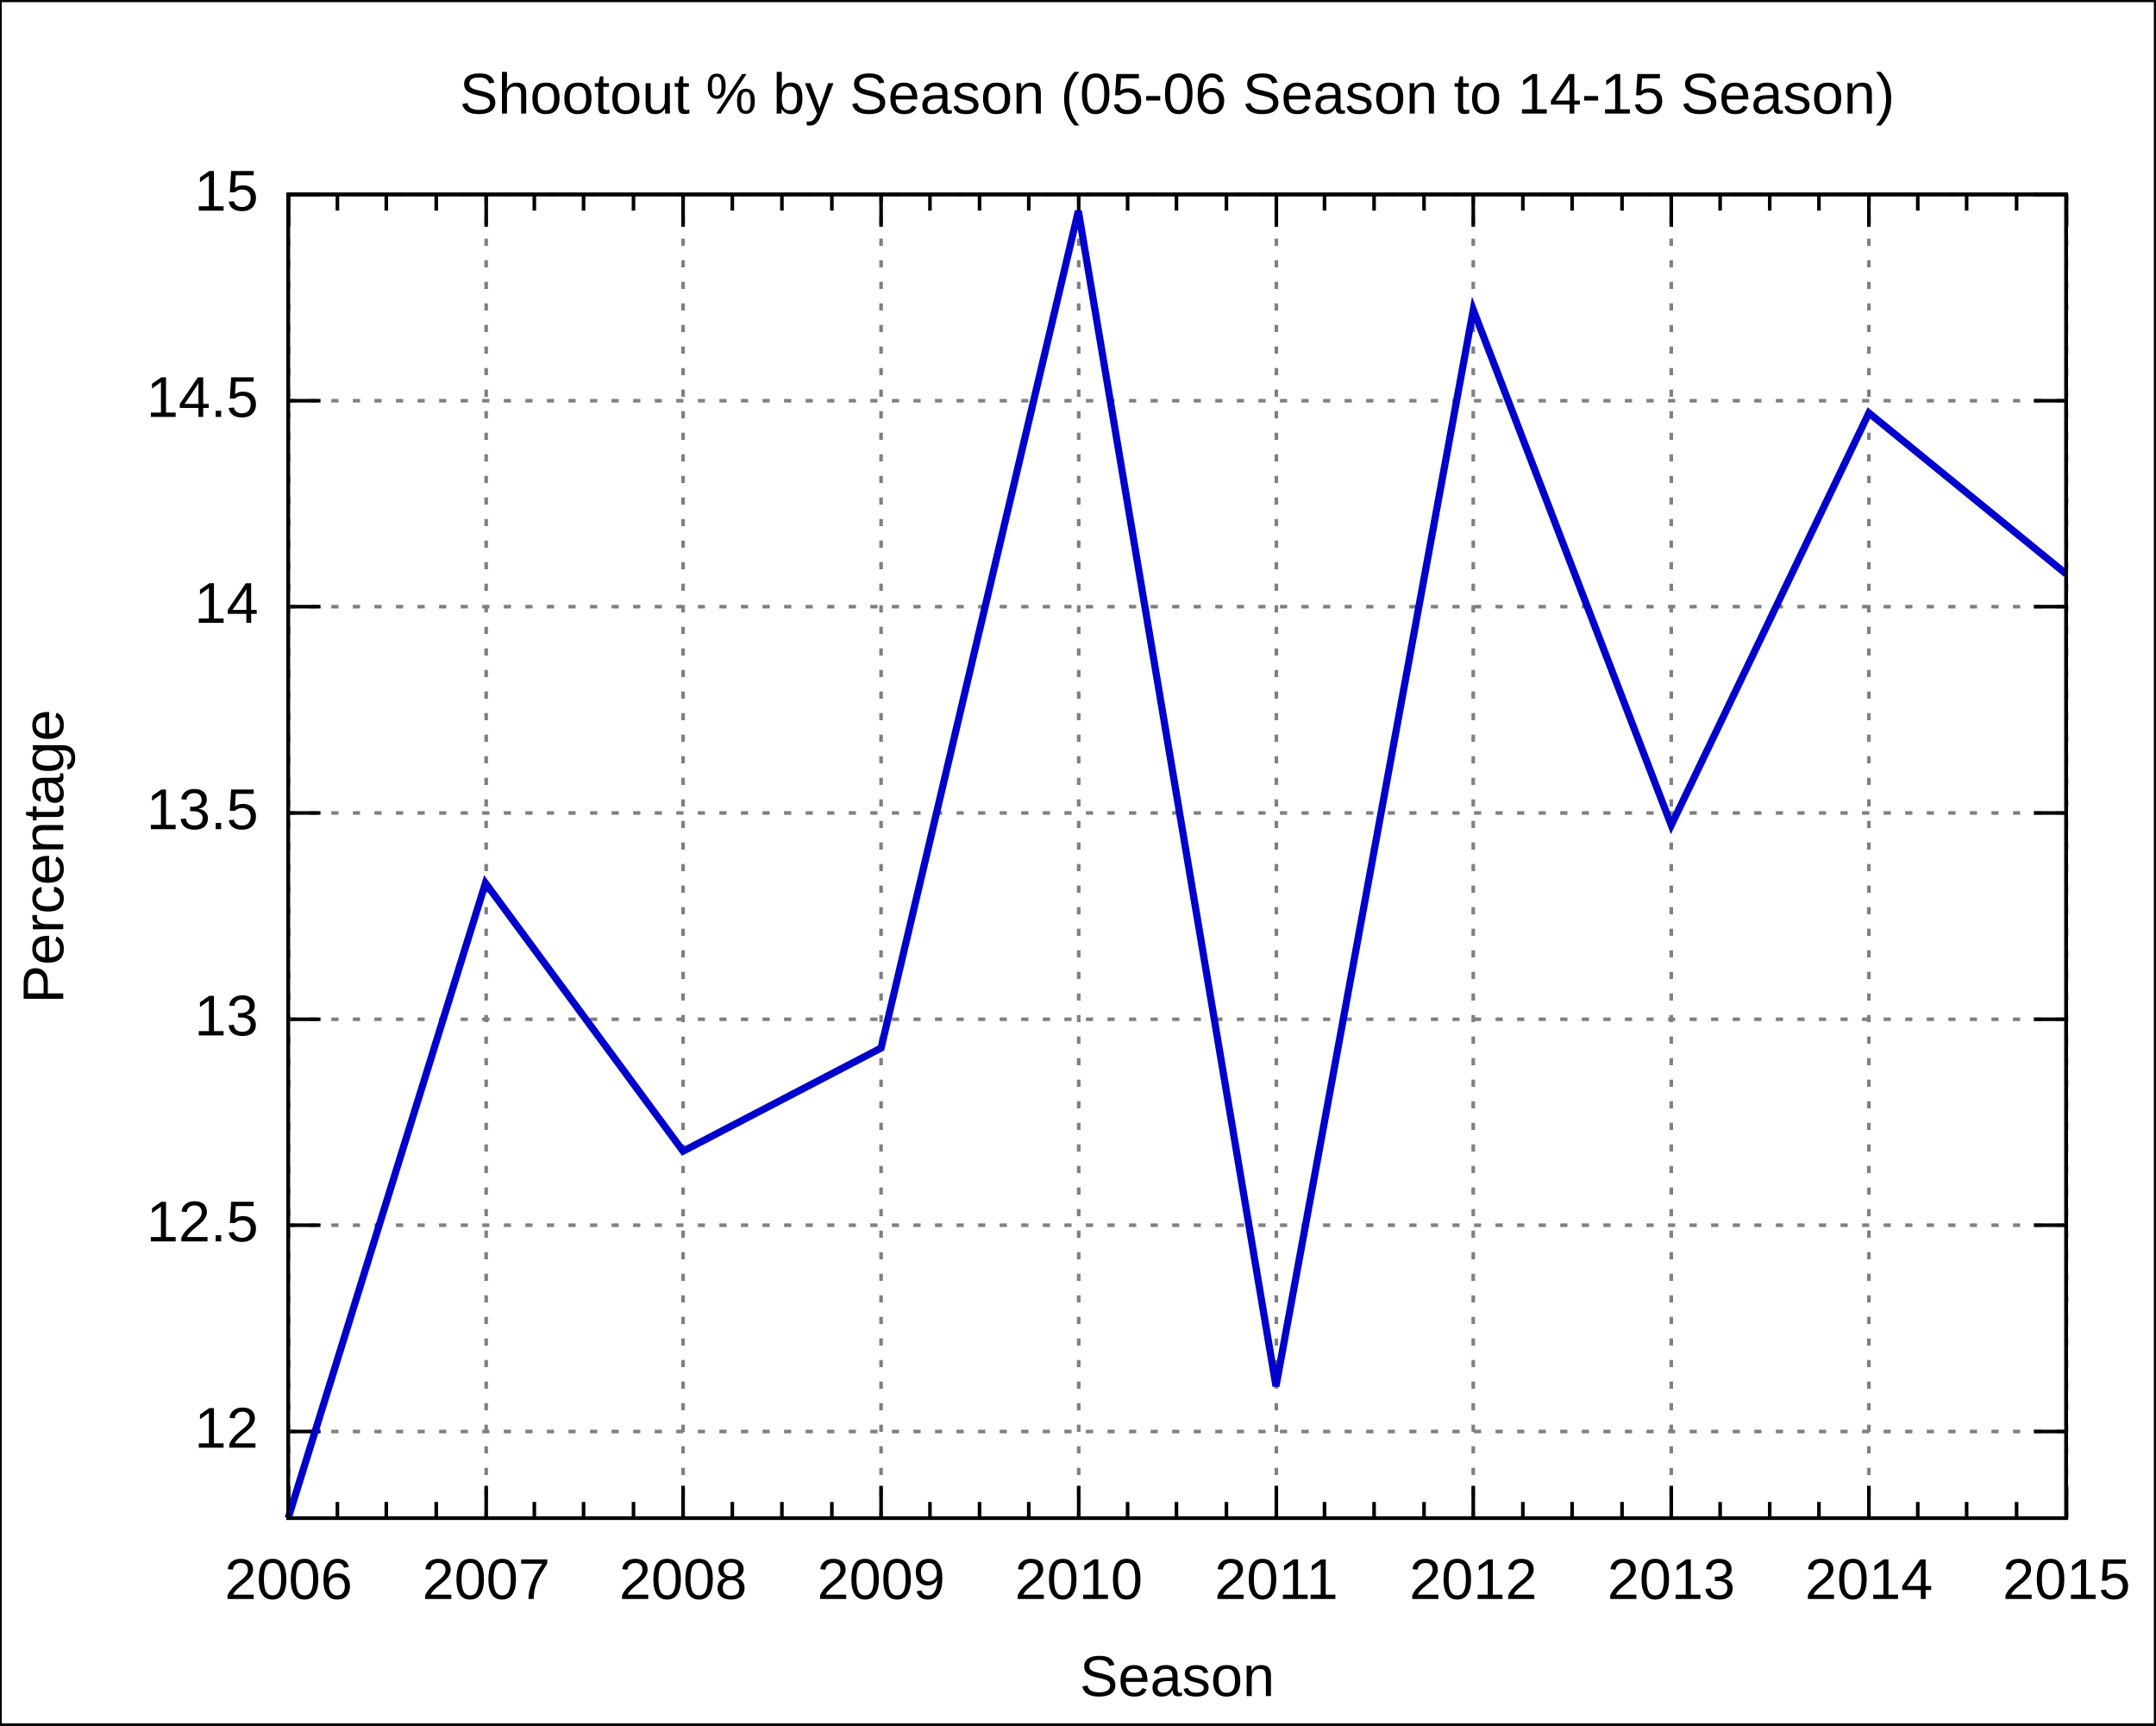
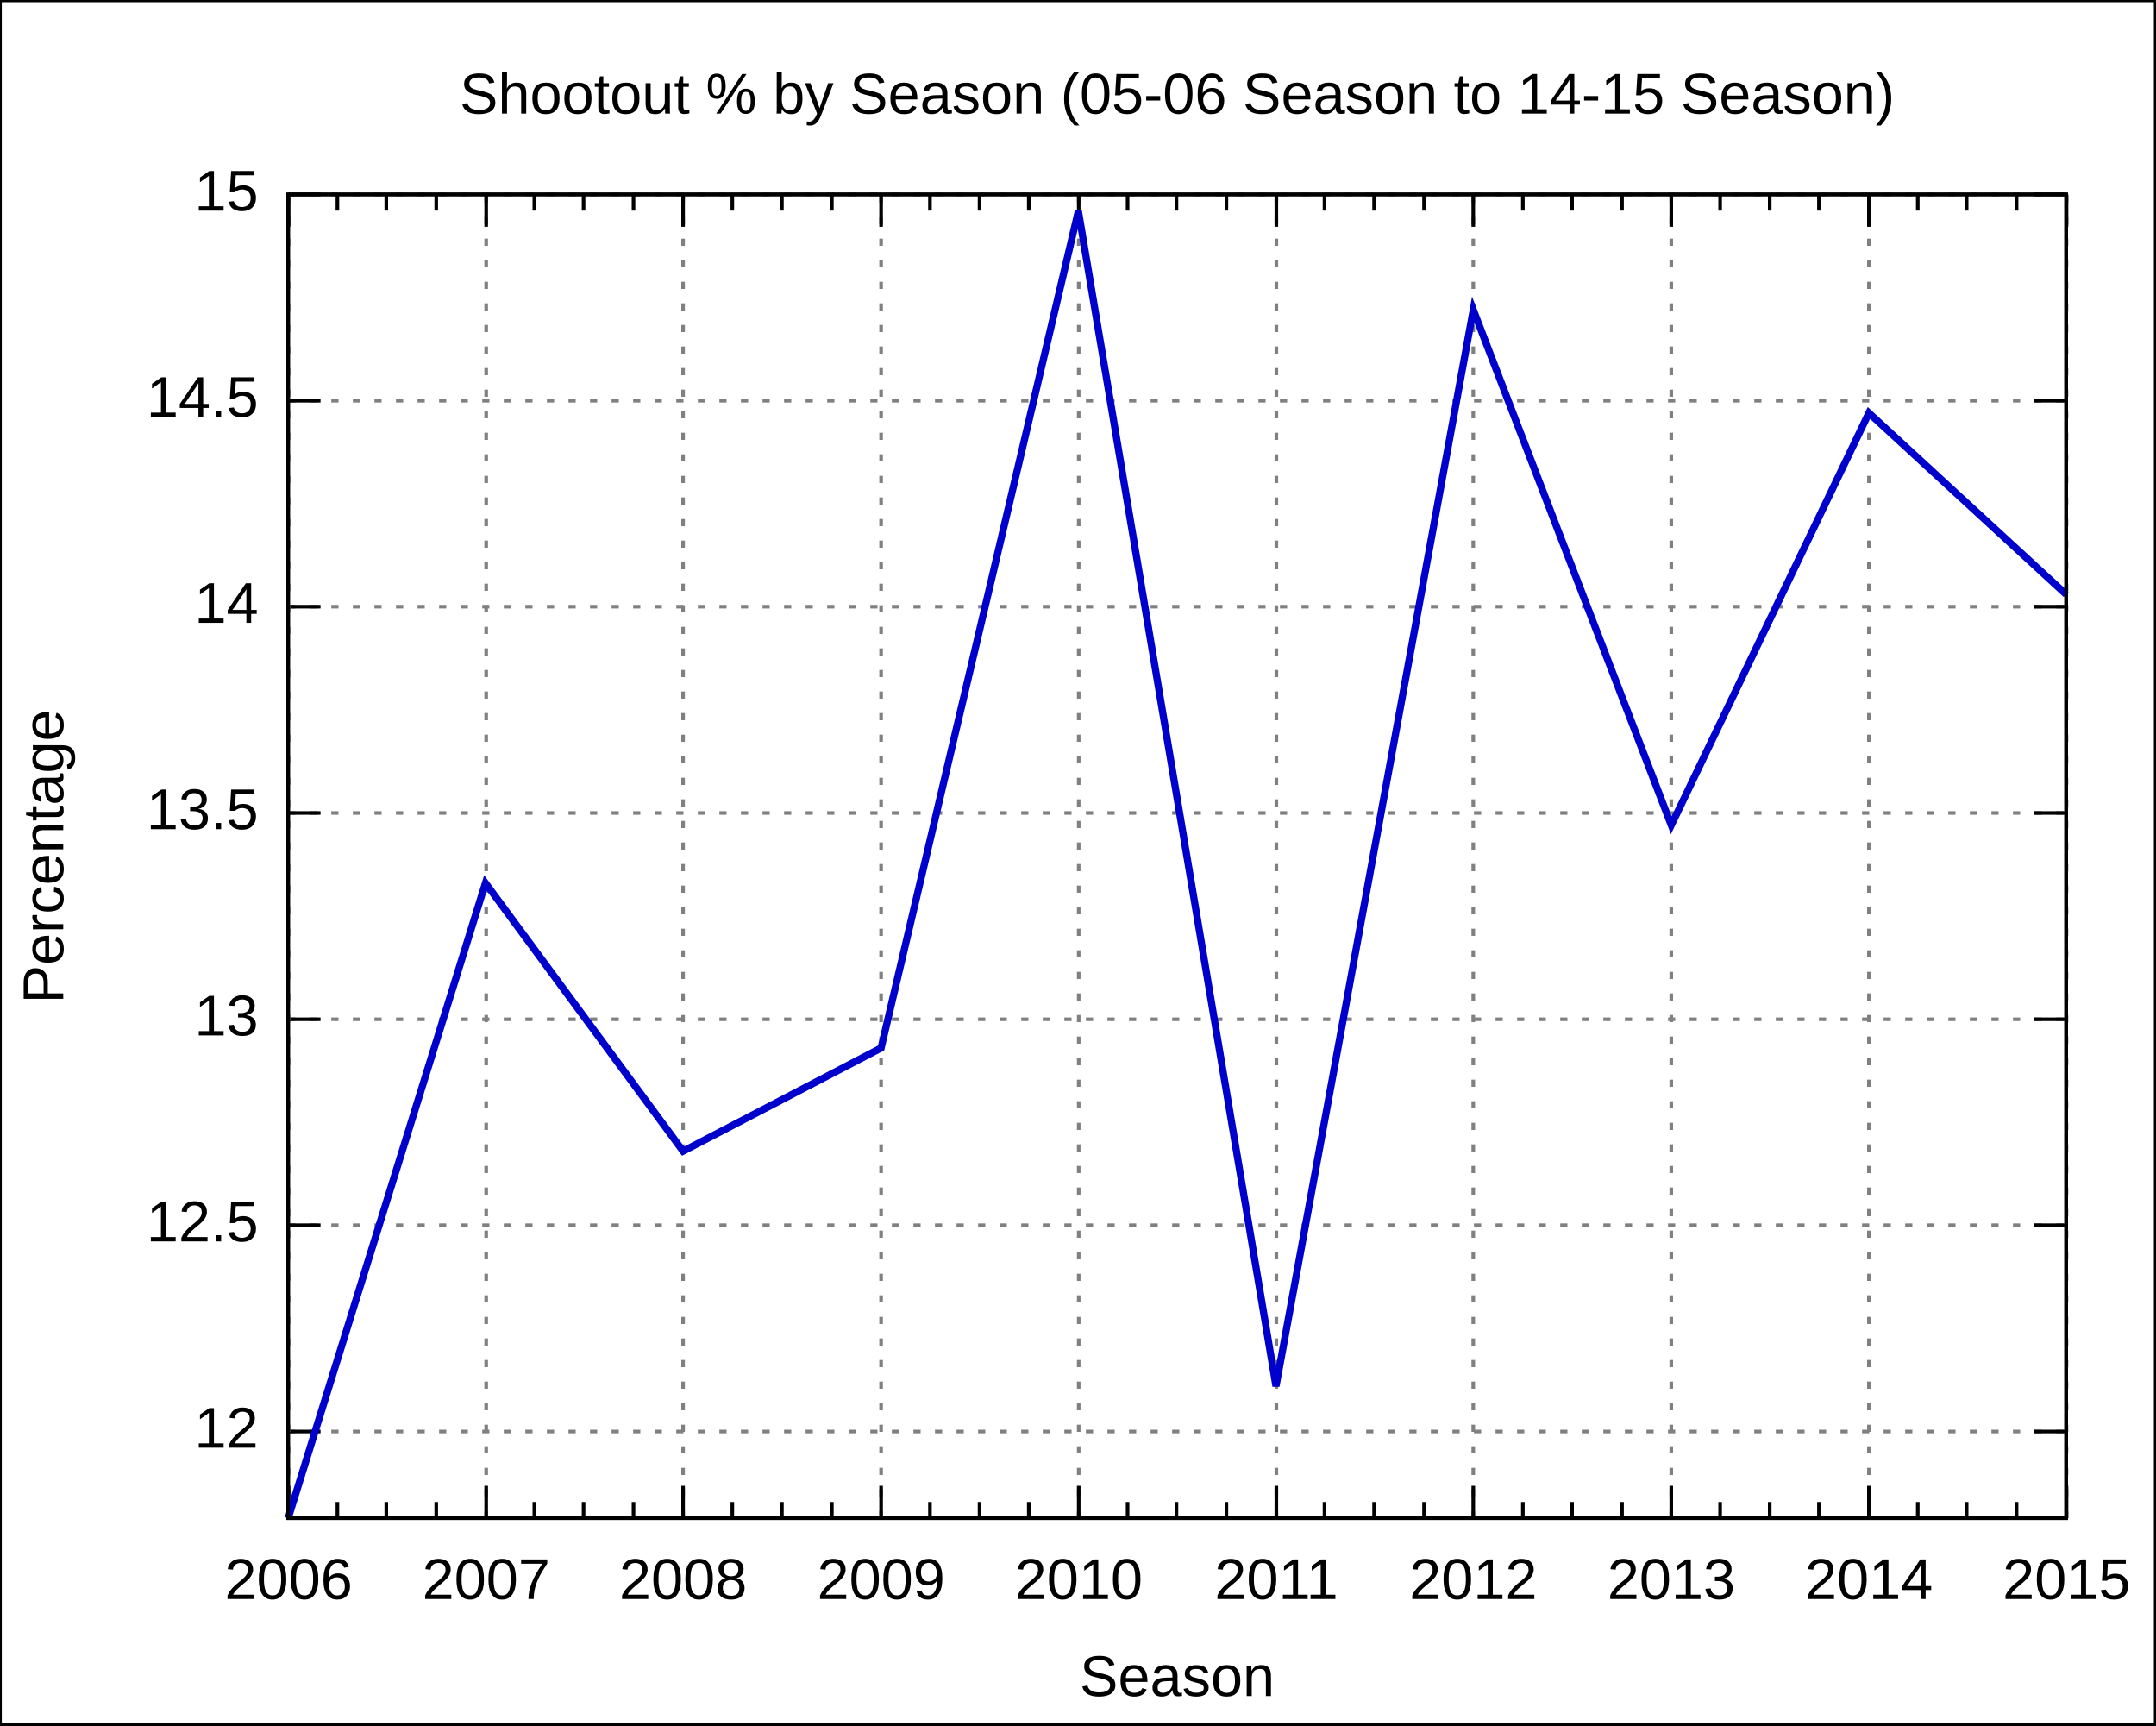
<svg xmlns="http://www.w3.org/2000/svg" xmlns:xlink="http://www.w3.org/1999/xlink" width="600" height="480" viewBox="0 0 600 480">
  <g id="gnuplot_canvas">
    <rect x="0" y="0" width="600" height="480" fill="none" />
    <defs>
      <circle id="gpDot" r="0.5" stroke-width="0.5" />
      <path id="gpPt0" stroke-width="0.222" stroke="currentColor" d="M-1,0 h2 M0,-1 v2" />
      <path id="gpPt1" stroke-width="0.222" stroke="currentColor" d="M-1,-1 L1,1 M1,-1 L-1,1" />
      <path id="gpPt2" stroke-width="0.222" stroke="currentColor" d="M-1,0 L1,0 M0,-1 L0,1 M-1,-1 L1,1 M-1,1 L1,-1" />
      <rect id="gpPt3" stroke-width="0.222" stroke="currentColor" x="-1" y="-1" width="2" height="2" />
      <rect id="gpPt4" stroke-width="0.222" stroke="currentColor" fill="currentColor" x="-1" y="-1" width="2" height="2" />
      <circle id="gpPt5" stroke-width="0.222" stroke="currentColor" cx="0" cy="0" r="1" />
      <use xlink:href="#gpPt5" id="gpPt6" fill="currentColor" stroke="none" />
      <path id="gpPt7" stroke-width="0.222" stroke="currentColor" d="M0,-1.33 L-1.33,0.67 L1.33,0.67 z" />
      <use xlink:href="#gpPt7" id="gpPt8" fill="currentColor" stroke="none" />
      <use xlink:href="#gpPt7" id="gpPt9" stroke="currentColor" transform="rotate(180)" />
      <use xlink:href="#gpPt9" id="gpPt10" fill="currentColor" stroke="none" />
      <use xlink:href="#gpPt3" id="gpPt11" stroke="currentColor" transform="rotate(45)" />
      <use xlink:href="#gpPt11" id="gpPt12" fill="currentColor" stroke="none" />
    </defs>
    <g style="fill:none; color:white; stroke:currentColor; stroke-width:1.00; stroke-linecap:butt; stroke-linejoin:miter">
</g>
    <g style="fill:none; color:black; stroke:currentColor; stroke-width:1.00; stroke-linecap:butt; stroke-linejoin:miter">
      <g style="stroke:none; shape-rendering:crispEdges">
        <polygon fill="rgb(255, 255, 255)" points="0.0,480.0 599.9,480.0 599.9,0.1 0.0,0.1 " />
      </g>
      <path stroke="black" d="M0.0,480.0 L0.0,0.1 L599.9,0.1 L599.9,480.0 L0.0,480.0  " />
    </g>
    <g style="fill:none; color:gray; stroke:currentColor; stroke-width:1.00; stroke-linecap:butt; stroke-linejoin:miter">
      <path stroke="gray" stroke-dasharray=" 2,4" class="gridline" d="M80.2,398.3 L575.0,398.3  " />
    </g>
    <g style="fill:none; color:black; stroke:currentColor; stroke-width:1.00; stroke-linecap:butt; stroke-linejoin:miter">
      <path stroke="black" d="M80.2,398.3 L89.2,398.3 M575.0,398.3 L566.0,398.3  " />
      <g transform="translate(71.9,402.8)" style="stroke:none; fill:black; font-family:Arial; font-size:12.00pt; text-anchor:end">
        <text> 12</text>
      </g>
    </g>
    <g style="fill:none; color:gray; stroke:currentColor; stroke-width:1.00; stroke-linecap:butt; stroke-linejoin:miter">
      <path stroke="gray" stroke-dasharray=" 2,4" class="gridline" d="M80.2,340.9 L575.0,340.9  " />
    </g>
    <g style="fill:none; color:black; stroke:currentColor; stroke-width:1.00; stroke-linecap:butt; stroke-linejoin:miter">
      <path stroke="black" d="M80.2,340.9 L89.2,340.9 M575.0,340.9 L566.0,340.9  " />
      <g transform="translate(71.9,345.4)" style="stroke:none; fill:black; font-family:Arial; font-size:12.00pt; text-anchor:end">
        <text> 12.5</text>
      </g>
    </g>
    <g style="fill:none; color:gray; stroke:currentColor; stroke-width:1.00; stroke-linecap:butt; stroke-linejoin:miter">
      <path stroke="gray" stroke-dasharray=" 2,4" class="gridline" d="M80.2,283.6 L575.0,283.6  " />
    </g>
    <g style="fill:none; color:black; stroke:currentColor; stroke-width:1.00; stroke-linecap:butt; stroke-linejoin:miter">
      <path stroke="black" d="M80.2,283.6 L89.2,283.6 M575.0,283.6 L566.0,283.6  " />
      <g transform="translate(71.9,288.1)" style="stroke:none; fill:black; font-family:Arial; font-size:12.00pt; text-anchor:end">
        <text> 13</text>
      </g>
    </g>
    <g style="fill:none; color:gray; stroke:currentColor; stroke-width:1.00; stroke-linecap:butt; stroke-linejoin:miter">
      <path stroke="gray" stroke-dasharray=" 2,4" class="gridline" d="M80.2,226.2 L575.0,226.2  " />
    </g>
    <g style="fill:none; color:black; stroke:currentColor; stroke-width:1.00; stroke-linecap:butt; stroke-linejoin:miter">
      <path stroke="black" d="M80.2,226.2 L89.2,226.2 M575.0,226.2 L566.0,226.2  " />
      <g transform="translate(71.9,230.7)" style="stroke:none; fill:black; font-family:Arial; font-size:12.00pt; text-anchor:end">
        <text> 13.5</text>
      </g>
    </g>
    <g style="fill:none; color:gray; stroke:currentColor; stroke-width:1.00; stroke-linecap:butt; stroke-linejoin:miter">
      <path stroke="gray" stroke-dasharray=" 2,4" class="gridline" d="M80.2,168.8 L575.0,168.8  " />
    </g>
    <g style="fill:none; color:black; stroke:currentColor; stroke-width:1.00; stroke-linecap:butt; stroke-linejoin:miter">
      <path stroke="black" d="M80.2,168.8 L89.2,168.8 M575.0,168.8 L566.0,168.8  " />
      <g transform="translate(71.9,173.3)" style="stroke:none; fill:black; font-family:Arial; font-size:12.00pt; text-anchor:end">
        <text> 14</text>
      </g>
    </g>
    <g style="fill:none; color:gray; stroke:currentColor; stroke-width:1.00; stroke-linecap:butt; stroke-linejoin:miter">
      <path stroke="gray" stroke-dasharray=" 2,4" class="gridline" d="M80.2,111.5 L575.0,111.5  " />
    </g>
    <g style="fill:none; color:black; stroke:currentColor; stroke-width:1.00; stroke-linecap:butt; stroke-linejoin:miter">
      <path stroke="black" d="M80.2,111.5 L89.2,111.5 M575.0,111.5 L566.0,111.5  " />
      <g transform="translate(71.9,116.0)" style="stroke:none; fill:black; font-family:Arial; font-size:12.00pt; text-anchor:end">
        <text> 14.5</text>
      </g>
    </g>
    <g style="fill:none; color:gray; stroke:currentColor; stroke-width:1.00; stroke-linecap:butt; stroke-linejoin:miter">
      <path stroke="gray" stroke-dasharray=" 2,4" class="gridline" d="M80.2,54.1 L575.0,54.1  " />
    </g>
    <g style="fill:none; color:black; stroke:currentColor; stroke-width:1.00; stroke-linecap:butt; stroke-linejoin:miter">
      <path stroke="black" d="M80.2,54.1 L89.2,54.1 M575.0,54.1 L566.0,54.1  " />
      <g transform="translate(71.9,58.6)" style="stroke:none; fill:black; font-family:Arial; font-size:12.00pt; text-anchor:end">
        <text> 15</text>
      </g>
    </g>
    <g style="fill:none; color:gray; stroke:currentColor; stroke-width:1.00; stroke-linecap:butt; stroke-linejoin:miter">
      <path stroke="gray" stroke-dasharray=" 2,4" class="gridline" d="M80.3,422.4 L80.3,54.1  " />
    </g>
    <g style="fill:none; color:black; stroke:currentColor; stroke-width:1.00; stroke-linecap:butt; stroke-linejoin:miter">
      <path stroke="black" d="M80.3,422.4 L80.3,413.4 M80.3,54.1 L80.3,63.1  " />
      <g transform="translate(80.3,444.9)" style="stroke:none; fill:black; font-family:Arial; font-size:12.00pt; text-anchor:middle">
        <text>2006</text>
      </g>
      <path stroke="black" d="M93.9,422.4 L93.9,417.9 M93.9,54.1 L93.9,58.6 M107.5,422.4 L107.5,417.9 M107.5,54.1 L107.5,58.6    M121.4,422.4 L121.4,417.9 M121.4,54.1 L121.4,58.6  " />
    </g>
    <g style="fill:none; color:gray; stroke:currentColor; stroke-width:1.00; stroke-linecap:butt; stroke-linejoin:miter">
      <path stroke="gray" stroke-dasharray=" 2,4" class="gridline" d="M135.3,422.4 L135.3,54.1  " />
    </g>
    <g style="fill:none; color:black; stroke:currentColor; stroke-width:1.00; stroke-linecap:butt; stroke-linejoin:miter">
      <path stroke="black" d="M135.3,422.4 L135.3,413.4 M135.3,54.1 L135.3,63.1  " />
      <g transform="translate(135.3,444.9)" style="stroke:none; fill:black; font-family:Arial; font-size:12.00pt; text-anchor:middle">
        <text>2007</text>
      </g>
      <path stroke="black" d="M148.7,422.4 L148.7,417.9 M148.7,54.1 L148.7,58.6 M162.4,422.4 L162.4,417.9 M162.4,54.1 L162.4,58.6    M176.3,422.4 L176.3,417.9 M176.3,54.1 L176.3,58.6  " />
    </g>
    <g style="fill:none; color:gray; stroke:currentColor; stroke-width:1.00; stroke-linecap:butt; stroke-linejoin:miter">
      <path stroke="gray" stroke-dasharray=" 2,4" class="gridline" d="M190.1,422.4 L190.1,54.1  " />
    </g>
    <g style="fill:none; color:black; stroke:currentColor; stroke-width:1.00; stroke-linecap:butt; stroke-linejoin:miter">
      <path stroke="black" d="M190.1,422.4 L190.1,413.4 M190.1,54.1 L190.1,63.1  " />
      <g transform="translate(190.1,444.9)" style="stroke:none; fill:black; font-family:Arial; font-size:12.00pt; text-anchor:middle">
        <text>2008</text>
      </g>
      <path stroke="black" d="M203.8,422.4 L203.8,417.9 M203.8,54.1 L203.8,58.6 M217.6,422.4 L217.6,417.9 M217.6,54.1 L217.6,58.6    M231.5,422.4 L231.5,417.9 M231.5,54.1 L231.5,58.6  " />
    </g>
    <g style="fill:none; color:gray; stroke:currentColor; stroke-width:1.00; stroke-linecap:butt; stroke-linejoin:miter">
      <path stroke="gray" stroke-dasharray=" 2,4" class="gridline" d="M245.2,422.4 L245.2,54.1  " />
    </g>
    <g style="fill:none; color:black; stroke:currentColor; stroke-width:1.00; stroke-linecap:butt; stroke-linejoin:miter">
      <path stroke="black" d="M245.2,422.4 L245.2,413.4 M245.2,54.1 L245.2,63.1  " />
      <g transform="translate(245.2,444.9)" style="stroke:none; fill:black; font-family:Arial; font-size:12.00pt; text-anchor:middle">
        <text>2009</text>
      </g>
      <path stroke="black" d="M258.8,422.4 L258.8,417.9 M258.8,54.1 L258.8,58.6 M272.6,422.4 L272.6,417.9 M272.6,54.1 L272.6,58.6    M286.3,422.4 L286.3,417.9 M286.3,54.1 L286.3,58.6  " />
    </g>
    <g style="fill:none; color:gray; stroke:currentColor; stroke-width:1.00; stroke-linecap:butt; stroke-linejoin:miter">
      <path stroke="gray" stroke-dasharray=" 2,4" class="gridline" d="M300.2,422.4 L300.2,54.1  " />
    </g>
    <g style="fill:none; color:black; stroke:currentColor; stroke-width:1.00; stroke-linecap:butt; stroke-linejoin:miter">
      <path stroke="black" d="M300.2,422.4 L300.2,413.4 M300.2,54.1 L300.2,63.1  " />
      <g transform="translate(300.2,444.9)" style="stroke:none; fill:black; font-family:Arial; font-size:12.00pt; text-anchor:middle">
        <text>2010</text>
      </g>
      <path stroke="black" d="M313.8,422.4 L313.8,417.9 M313.8,54.1 L313.8,58.6 M327.4,422.4 L327.4,417.9 M327.4,54.1 L327.4,58.6    M341.3,422.4 L341.3,417.9 M341.3,54.1 L341.3,58.6  " />
    </g>
    <g style="fill:none; color:gray; stroke:currentColor; stroke-width:1.00; stroke-linecap:butt; stroke-linejoin:miter">
      <path stroke="gray" stroke-dasharray=" 2,4" class="gridline" d="M355.2,422.4 L355.2,54.1  " />
    </g>
    <g style="fill:none; color:black; stroke:currentColor; stroke-width:1.00; stroke-linecap:butt; stroke-linejoin:miter">
      <path stroke="black" d="M355.2,422.4 L355.2,413.4 M355.2,54.1 L355.2,63.1  " />
      <g transform="translate(355.2,444.9)" style="stroke:none; fill:black; font-family:Arial; font-size:12.00pt; text-anchor:middle">
        <text>2011</text>
      </g>
      <path stroke="black" d="M368.6,422.4 L368.6,417.9 M368.6,54.1 L368.6,58.6 M382.4,422.4 L382.4,417.9 M382.4,54.1 L382.4,58.6    M396.3,422.4 L396.3,417.9 M396.3,54.1 L396.3,58.6  " />
    </g>
    <g style="fill:none; color:gray; stroke:currentColor; stroke-width:1.00; stroke-linecap:butt; stroke-linejoin:miter">
      <path stroke="gray" stroke-dasharray=" 2,4" class="gridline" d="M410.0,422.4 L410.0,54.1  " />
    </g>
    <g style="fill:none; color:black; stroke:currentColor; stroke-width:1.00; stroke-linecap:butt; stroke-linejoin:miter">
      <path stroke="black" d="M410.0,422.4 L410.0,413.4 M410.0,54.1 L410.0,63.1  " />
      <g transform="translate(410.0,444.9)" style="stroke:none; fill:black; font-family:Arial; font-size:12.00pt; text-anchor:middle">
        <text>2012</text>
      </g>
      <path stroke="black" d="M423.8,422.4 L423.8,417.9 M423.8,54.1 L423.8,58.6 M437.5,422.4 L437.5,417.9 M437.5,54.1 L437.5,58.6    M451.4,422.4 L451.4,417.9 M451.4,54.1 L451.4,58.6  " />
    </g>
    <g style="fill:none; color:gray; stroke:currentColor; stroke-width:1.00; stroke-linecap:butt; stroke-linejoin:miter">
      <path stroke="gray" stroke-dasharray=" 2,4" class="gridline" d="M465.1,422.4 L465.1,54.1  " />
    </g>
    <g style="fill:none; color:black; stroke:currentColor; stroke-width:1.00; stroke-linecap:butt; stroke-linejoin:miter">
      <path stroke="black" d="M465.1,422.4 L465.1,413.4 M465.1,54.1 L465.1,63.1  " />
      <g transform="translate(465.1,444.9)" style="stroke:none; fill:black; font-family:Arial; font-size:12.00pt; text-anchor:middle">
        <text>2013</text>
      </g>
      <path stroke="black" d="M478.7,422.4 L478.7,417.9 M478.7,54.1 L478.7,58.6 M492.5,422.4 L492.5,417.9 M492.5,54.1 L492.5,58.6    M506.2,422.4 L506.2,417.9 M506.2,54.1 L506.2,58.6  " />
    </g>
    <g style="fill:none; color:gray; stroke:currentColor; stroke-width:1.00; stroke-linecap:butt; stroke-linejoin:miter">
      <path stroke="gray" stroke-dasharray=" 2,4" class="gridline" d="M520.1,422.4 L520.1,63.1 L520.1,54.1  " />
    </g>
    <g style="fill:none; color:black; stroke:currentColor; stroke-width:1.00; stroke-linecap:butt; stroke-linejoin:miter">
      <path stroke="black" d="M520.1,422.4 L520.1,413.4 M520.1,54.1 L520.1,63.1  " />
      <g transform="translate(520.1,444.9)" style="stroke:none; fill:black; font-family:Arial; font-size:12.00pt; text-anchor:middle">
        <text>2014</text>
      </g>
      <path stroke="black" d="M533.7,422.4 L533.7,417.9 M533.7,54.1 L533.7,58.6 M547.3,422.4 L547.3,417.9 M547.3,54.1 L547.3,58.6    M561.2,422.4 L561.2,417.9 M561.2,54.1 L561.2,58.6  " />
    </g>
    <g style="fill:none; color:gray; stroke:currentColor; stroke-width:1.00; stroke-linecap:butt; stroke-linejoin:miter">
      <path stroke="gray" stroke-dasharray=" 2,4" class="gridline" d="M575.1,422.4 L575.1,54.1  " />
    </g>
    <g style="fill:none; color:black; stroke:currentColor; stroke-width:1.00; stroke-linecap:butt; stroke-linejoin:miter">
      <path stroke="black" d="M575.1,422.4 L575.1,413.4 M575.1,54.1 L575.1,63.1  " />
      <g transform="translate(575.1,444.9)" style="stroke:none; fill:black; font-family:Arial; font-size:12.00pt; text-anchor:middle">
        <text>2015</text>
      </g>
      <path stroke="black" d="M80.2,54.1 L80.2,422.4 L575.0,422.4 L575.0,54.1 L80.2,54.1 Z  " />
      <g transform="translate(17.6,238.3) rotate(270)" style="stroke:none; fill:black; font-family:Arial; font-size:12.00pt; text-anchor:middle">
        <text>Percentage</text>
      </g>
      <g transform="translate(327.6,471.9)" style="stroke:none; fill:black; font-family:Arial; font-size:12.00pt; text-anchor:middle">
        <text>Season</text>
      </g>
      <g transform="translate(327.6,31.6)" style="stroke:none; fill:black; font-family:Arial; font-size:12.00pt; text-anchor:middle">
        <text>Shootout % by Season (05-06 Season to 14-15 Season)</text>
      </g>
    </g>
    <g id="gnuplot_plot_1">
      <g style="fill:none; color:white; stroke:black; stroke-width:2.00; stroke-linecap:butt; stroke-linejoin:miter">
</g>
      <g style="fill:none; color:red; stroke:currentColor; stroke-width:2.00; stroke-linecap:butt; stroke-linejoin:miter">
-         <path stroke="rgb(  0,   0, 205)" d="M575.0,159.7 L520.1,114.9 L465.1,229.6 L410.0,86.2 L355.1,385.7 L300.1,58.7 L245.2,291.6 L190.1,320.3    L135.1,245.7 L80.2,422.4  " />
+         <path stroke="rgb(  0,   0, 205)" d="M575.0,165.4 L520.1,114.9 L465.1,229.6 L410.0,86.2 L355.1,385.7 L300.1,58.7 L245.2,291.6 L190.1,320.3    L135.1,245.7 L80.2,422.4  " />
      </g>
    </g>
    <g style="fill:none; color:white; stroke:rgb(  0,   0, 205); stroke-width:1.00; stroke-linecap:butt; stroke-linejoin:miter">
</g>
    <g style="fill:none; color:black; stroke:currentColor; stroke-width:1.00; stroke-linecap:butt; stroke-linejoin:miter">
      <path stroke="black" d="M80.2,54.1 L80.2,422.4 L575.0,422.4 L575.0,54.1 L80.2,54.1 Z  " />
    </g>
  </g>
</svg>
